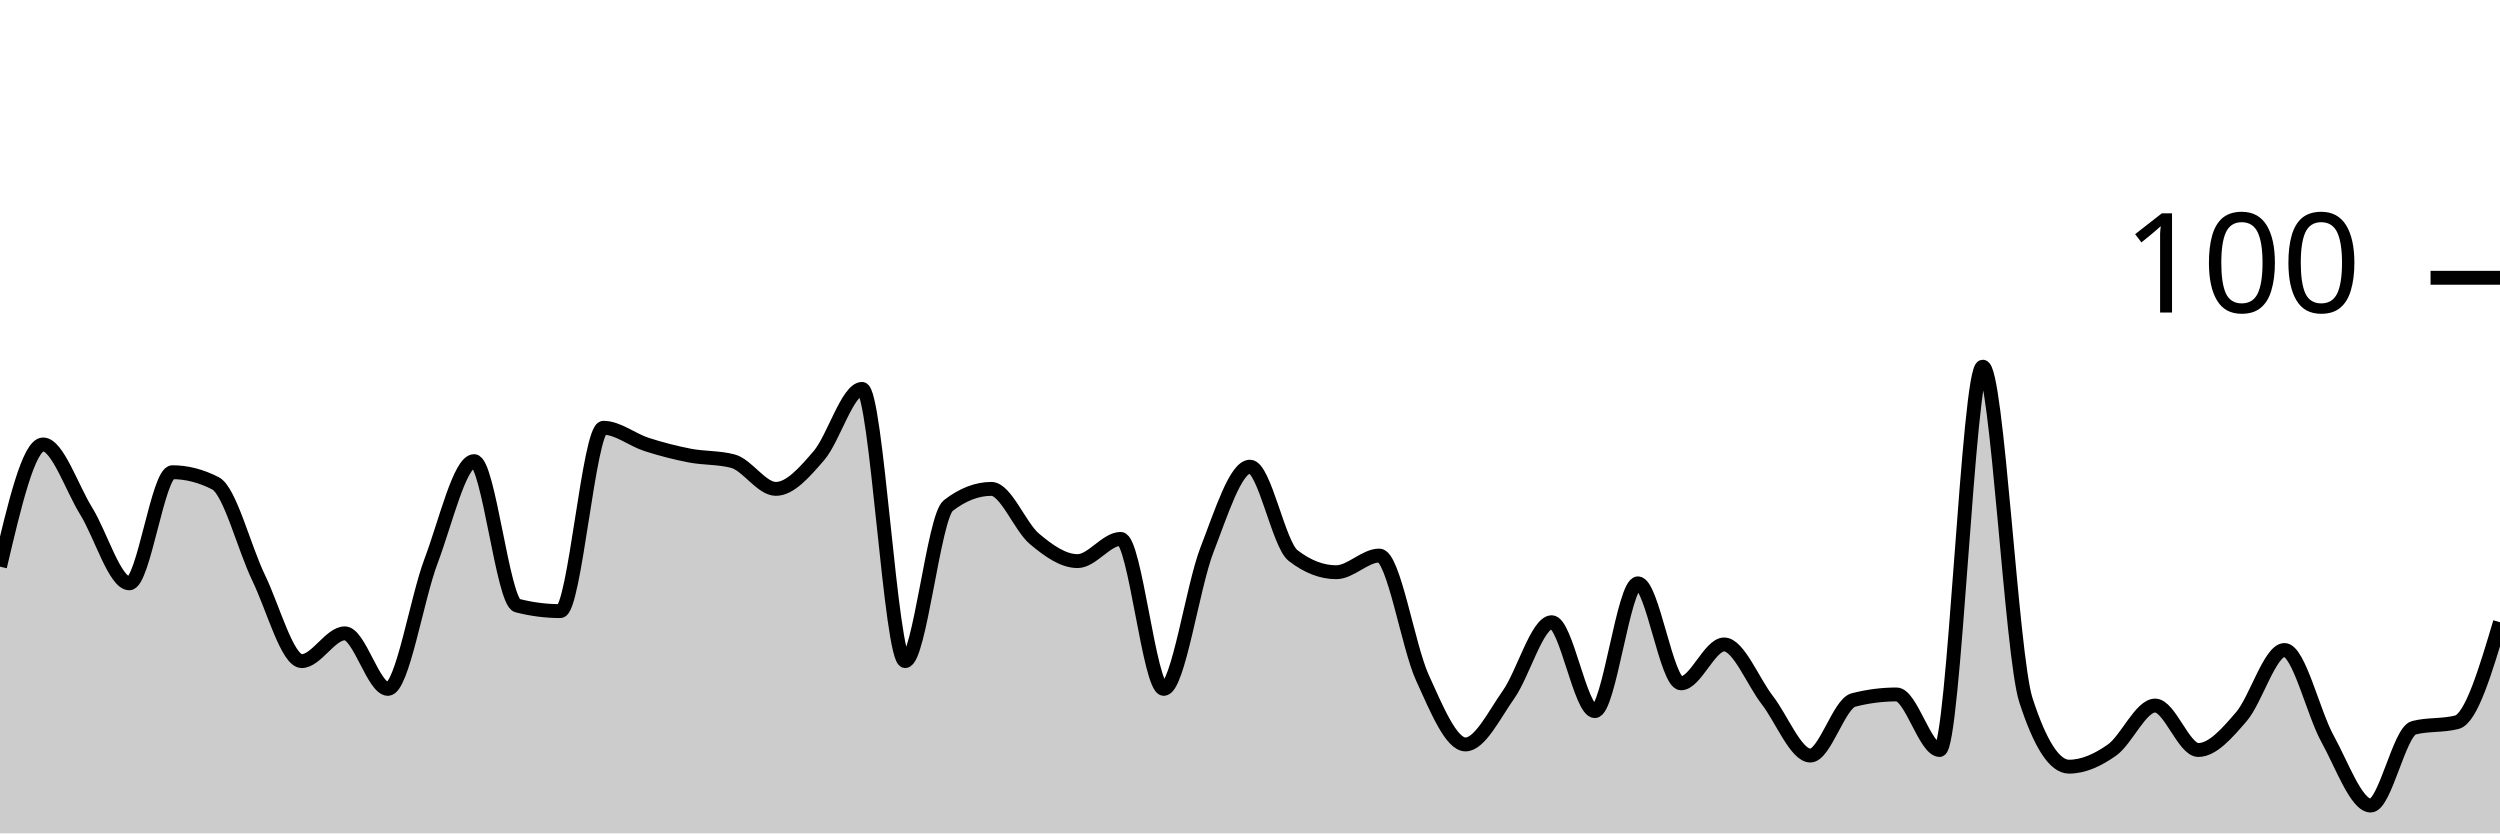
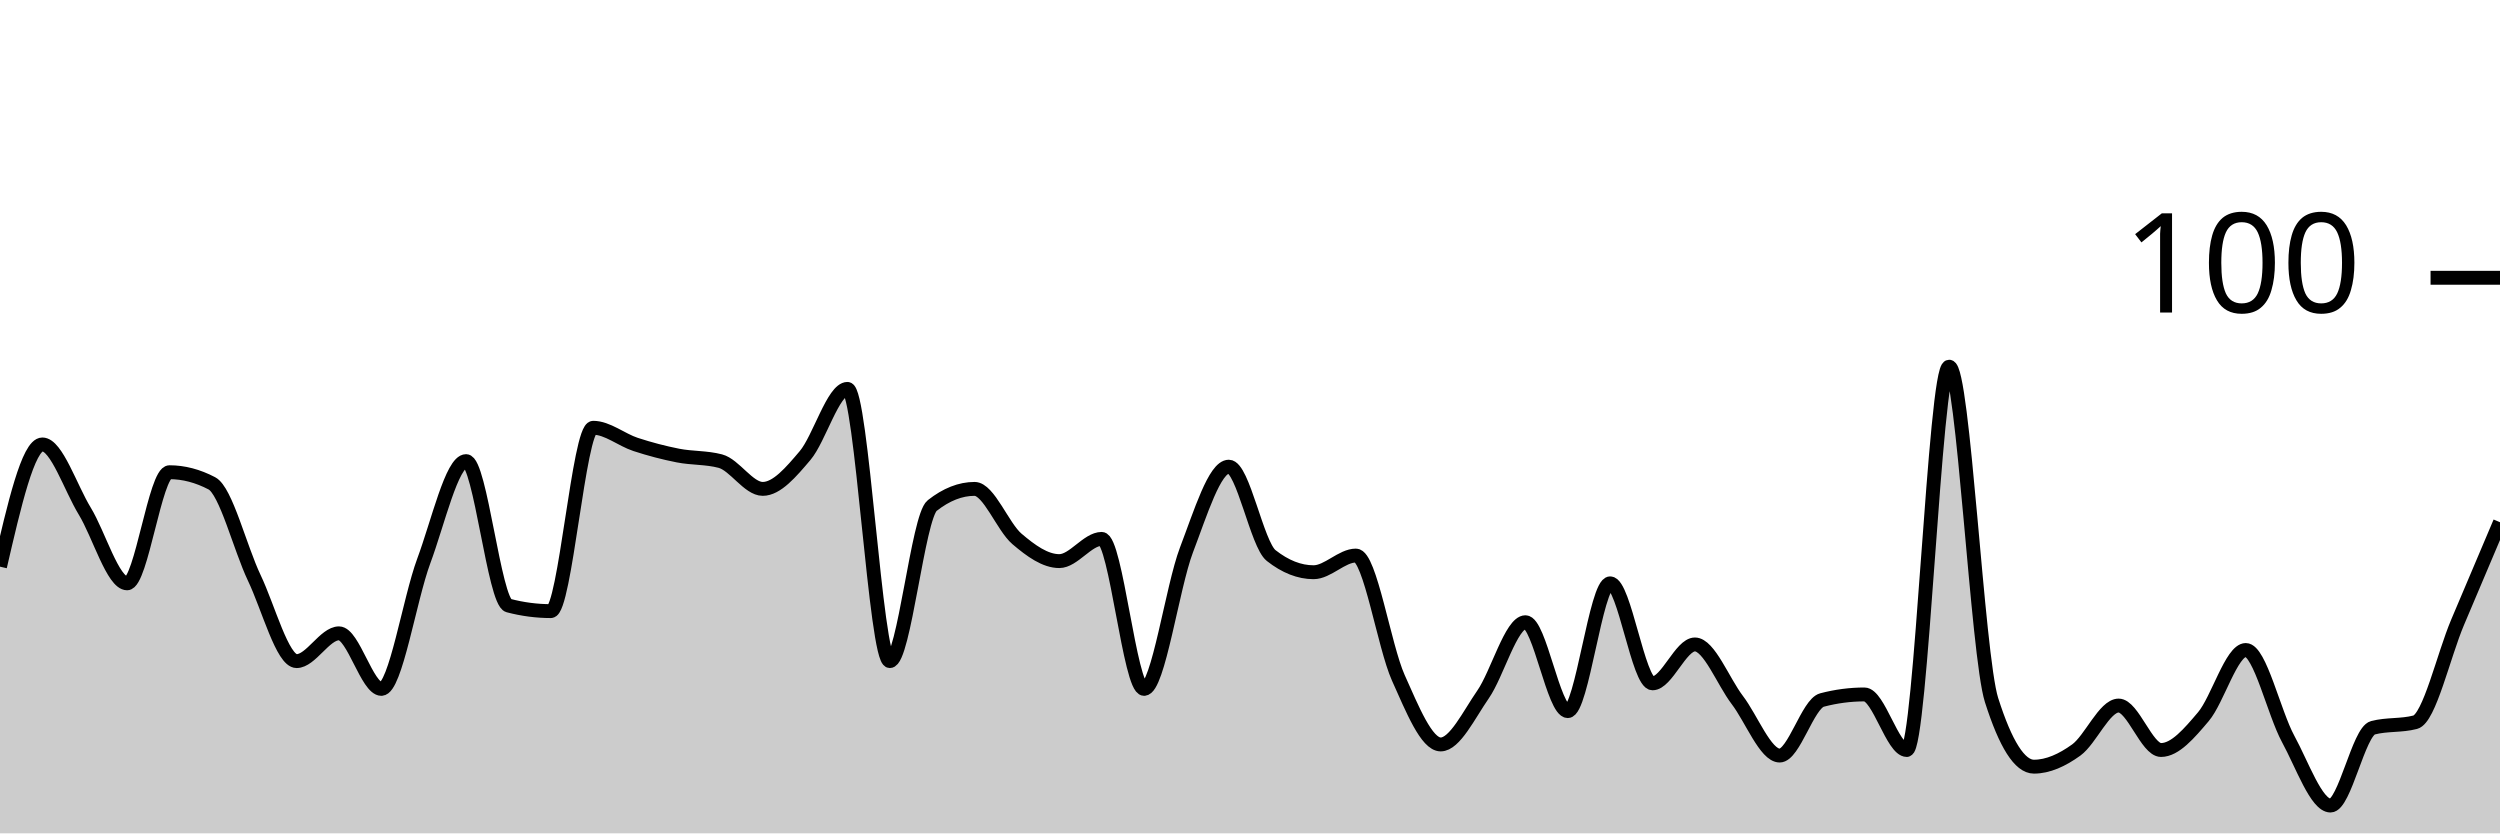
<svg xmlns="http://www.w3.org/2000/svg" viewBox="0 0 180 60">
  <g transform="translate(0,20)">
-     <path class="area" fill="rgba(0, 0, 0, 0.2)" d="M0,20.8C1.034,16.4,2.069,12,3.103,12C4.138,12,5.172,15.133,6.207,16.8C7.241,18.467,8.276,22,9.31,22C10.345,22,11.379,14,12.414,14C13.448,14,14.483,14.267,15.517,14.8C16.552,15.333,17.586,19.467,18.621,21.6C19.655,23.733,20.69,27.6,21.724,27.6C22.759,27.6,23.793,25.6,24.828,25.6C25.862,25.6,26.897,29.6,27.931,29.6C28.966,29.6,30,23.133,31.034,20.4C32.069,17.667,33.103,13.2,34.138,13.2C35.172,13.2,36.207,23.333,37.241,23.6C38.276,23.867,39.31,24,40.345,24C41.379,24,42.414,10.8,43.448,10.8C44.483,10.8,45.517,11.667,46.552,12C47.586,12.333,48.621,12.6,49.655,12.8C50.69,13,51.724,12.933,52.759,13.2C53.793,13.467,54.828,15.2,55.862,15.2C56.897,15.2,57.931,14,58.966,12.8C60,11.6,61.034,8,62.069,8C63.103,8,64.138,27.6,65.172,27.6C66.207,27.6,67.241,17.2,68.276,16.4C69.31,15.6,70.345,15.2,71.379,15.2C72.414,15.2,73.448,17.933,74.483,18.8C75.517,19.667,76.552,20.4,77.586,20.4C78.621,20.4,79.655,18.8,80.69,18.8C81.724,18.8,82.759,29.6,83.793,29.6C84.828,29.6,85.862,22.267,86.897,19.6C87.931,16.933,88.966,13.6,90,13.6C91.034,13.6,92.069,19.2,93.103,20C94.138,20.8,95.172,21.2,96.207,21.2C97.241,21.2,98.276,20,99.31,20C100.345,20,101.379,26.533,102.414,28.8C103.448,31.067,104.483,33.6,105.517,33.6C106.552,33.6,107.586,31.467,108.621,30C109.655,28.533,110.69,24.8,111.724,24.8C112.759,24.8,113.793,31.2,114.828,31.2C115.862,31.2,116.897,22,117.931,22C118.966,22,120,29.2,121.034,29.2C122.069,29.2,123.103,26.4,124.138,26.4C125.172,26.4,126.207,29.067,127.241,30.4C128.276,31.733,129.31,34.4,130.345,34.4C131.379,34.4,132.414,30.667,133.448,30.4C134.483,30.133,135.517,30,136.552,30C137.586,30,138.621,34,139.655,34C140.69,34,141.724,6.4,142.759,6.4C143.793,6.4,144.828,27.2,145.862,30.4C146.897,33.6,147.931,35.2,148.966,35.2C150,35.2,151.034,34.733,152.069,34C153.103,33.267,154.138,30.8,155.172,30.8C156.207,30.8,157.241,34,158.276,34C159.31,34,160.345,32.8,161.379,31.6C162.414,30.4,163.448,26.8,164.483,26.8C165.517,26.8,166.552,31.333,167.586,33.2C168.621,35.067,169.655,38,170.69,38C171.724,38,172.759,32.667,173.793,32.4C174.828,32.133,175.862,32.267,176.897,32C177.931,31.733,178.966,28.267,180,24.8L180,40C178.966,40,177.931,40,176.897,40C175.862,40,174.828,40,173.793,40C172.759,40,171.724,40,170.69,40C169.655,40,168.621,40,167.586,40C166.552,40,165.517,40,164.483,40C163.448,40,162.414,40,161.379,40C160.345,40,159.31,40,158.276,40C157.241,40,156.207,40,155.172,40C154.138,40,153.103,40,152.069,40C151.034,40,150,40,148.966,40C147.931,40,146.897,40,145.862,40C144.828,40,143.793,40,142.759,40C141.724,40,140.69,40,139.655,40C138.621,40,137.586,40,136.552,40C135.517,40,134.483,40,133.448,40C132.414,40,131.379,40,130.345,40C129.31,40,128.276,40,127.241,40C126.207,40,125.172,40,124.138,40C123.103,40,122.069,40,121.034,40C120,40,118.966,40,117.931,40C116.897,40,115.862,40,114.828,40C113.793,40,112.759,40,111.724,40C110.69,40,109.655,40,108.621,40C107.586,40,106.552,40,105.517,40C104.483,40,103.448,40,102.414,40C101.379,40,100.345,40,99.31,40C98.276,40,97.241,40,96.207,40C95.172,40,94.138,40,93.103,40C92.069,40,91.034,40,90,40C88.966,40,87.931,40,86.897,40C85.862,40,84.828,40,83.793,40C82.759,40,81.724,40,80.69,40C79.655,40,78.621,40,77.586,40C76.552,40,75.517,40,74.483,40C73.448,40,72.414,40,71.379,40C70.345,40,69.31,40,68.276,40C67.241,40,66.207,40,65.172,40C64.138,40,63.103,40,62.069,40C61.034,40,60,40,58.966,40C57.931,40,56.897,40,55.862,40C54.828,40,53.793,40,52.759,40C51.724,40,50.69,40,49.655,40C48.621,40,47.586,40,46.552,40C45.517,40,44.483,40,43.448,40C42.414,40,41.379,40,40.345,40C39.31,40,38.276,40,37.241,40C36.207,40,35.172,40,34.138,40C33.103,40,32.069,40,31.034,40C30,40,28.966,40,27.931,40C26.897,40,25.862,40,24.828,40C23.793,40,22.759,40,21.724,40C20.69,40,19.655,40,18.621,40C17.586,40,16.552,40,15.517,40C14.483,40,13.448,40,12.414,40C11.379,40,10.345,40,9.31,40C8.276,40,7.241,40,6.207,40C5.172,40,4.138,40,3.103,40C2.069,40,1.034,40,0,40Z" />
-     <path class="line" stroke="black" fill="none" d="M0,20.8C1.034,16.4,2.069,12,3.103,12C4.138,12,5.172,15.133,6.207,16.8C7.241,18.467,8.276,22,9.31,22C10.345,22,11.379,14,12.414,14C13.448,14,14.483,14.267,15.517,14.8C16.552,15.333,17.586,19.467,18.621,21.6C19.655,23.733,20.69,27.6,21.724,27.6C22.759,27.6,23.793,25.6,24.828,25.6C25.862,25.6,26.897,29.6,27.931,29.6C28.966,29.6,30,23.133,31.034,20.4C32.069,17.667,33.103,13.2,34.138,13.2C35.172,13.2,36.207,23.333,37.241,23.6C38.276,23.867,39.31,24,40.345,24C41.379,24,42.414,10.8,43.448,10.8C44.483,10.8,45.517,11.667,46.552,12C47.586,12.333,48.621,12.6,49.655,12.8C50.69,13,51.724,12.933,52.759,13.2C53.793,13.467,54.828,15.2,55.862,15.2C56.897,15.2,57.931,14,58.966,12.8C60,11.6,61.034,8,62.069,8C63.103,8,64.138,27.6,65.172,27.6C66.207,27.6,67.241,17.2,68.276,16.4C69.31,15.6,70.345,15.2,71.379,15.2C72.414,15.2,73.448,17.933,74.483,18.8C75.517,19.667,76.552,20.4,77.586,20.4C78.621,20.4,79.655,18.8,80.69,18.8C81.724,18.8,82.759,29.6,83.793,29.6C84.828,29.6,85.862,22.267,86.897,19.6C87.931,16.933,88.966,13.6,90,13.6C91.034,13.6,92.069,19.2,93.103,20C94.138,20.8,95.172,21.2,96.207,21.2C97.241,21.2,98.276,20,99.31,20C100.345,20,101.379,26.533,102.414,28.8C103.448,31.067,104.483,33.6,105.517,33.6C106.552,33.6,107.586,31.467,108.621,30C109.655,28.533,110.69,24.8,111.724,24.8C112.759,24.8,113.793,31.2,114.828,31.2C115.862,31.2,116.897,22,117.931,22C118.966,22,120,29.2,121.034,29.2C122.069,29.2,123.103,26.4,124.138,26.4C125.172,26.4,126.207,29.067,127.241,30.4C128.276,31.733,129.31,34.4,130.345,34.4C131.379,34.4,132.414,30.667,133.448,30.4C134.483,30.133,135.517,30,136.552,30C137.586,30,138.621,34,139.655,34C140.69,34,141.724,6.4,142.759,6.4C143.793,6.4,144.828,27.2,145.862,30.4C146.897,33.6,147.931,35.2,148.966,35.2C150,35.2,151.034,34.733,152.069,34C153.103,33.267,154.138,30.8,155.172,30.8C156.207,30.8,157.241,34,158.276,34C159.31,34,160.345,32.8,161.379,31.6C162.414,30.4,163.448,26.8,164.483,26.8C165.517,26.8,166.552,31.333,167.586,33.2C168.621,35.067,169.655,38,170.69,38C171.724,38,172.759,32.667,173.793,32.4C174.828,32.133,175.862,32.267,176.897,32C177.931,31.733,178.966,28.267,180,24.8" />
+     <path class="area" fill="rgba(0, 0, 0, 0.2)" d="M0,20.8C1.017,16.4,2.034,12,3.051,12C4.068,12,5.085,15.133,6.102,16.8C7.119,18.467,8.136,22,9.153,22C10.169,22,11.186,14,12.203,14C13.22,14,14.237,14.267,15.254,14.8C16.271,15.333,17.288,19.467,18.305,21.6C19.322,23.733,20.339,27.6,21.356,27.6C22.373,27.6,23.39,25.6,24.407,25.6C25.424,25.6,26.441,29.6,27.458,29.6C28.475,29.6,29.492,23.133,30.508,20.4C31.525,17.667,32.542,13.2,33.559,13.2C34.576,13.2,35.593,23.333,36.61,23.6C37.627,23.867,38.644,24,39.661,24C40.678,24,41.695,10.8,42.712,10.8C43.729,10.8,44.746,11.667,45.763,12C46.78,12.333,47.797,12.6,48.814,12.8C49.831,13,50.847,12.933,51.864,13.2C52.881,13.467,53.898,15.2,54.915,15.2C55.932,15.2,56.949,14,57.966,12.8C58.983,11.6,60,8,61.017,8C62.034,8,63.051,27.6,64.068,27.6C65.085,27.6,66.102,17.2,67.119,16.4C68.136,15.6,69.153,15.2,70.169,15.2C71.186,15.2,72.203,17.933,73.22,18.8C74.237,19.667,75.254,20.4,76.271,20.4C77.288,20.4,78.305,18.8,79.322,18.8C80.339,18.8,81.356,29.6,82.373,29.6C83.39,29.6,84.407,22.267,85.424,19.6C86.441,16.933,87.458,13.6,88.475,13.6C89.492,13.6,90.508,19.2,91.525,20C92.542,20.8,93.559,21.2,94.576,21.2C95.593,21.2,96.61,20,97.627,20C98.644,20,99.661,26.533,100.678,28.8C101.695,31.067,102.712,33.6,103.729,33.6C104.746,33.6,105.763,31.467,106.78,30C107.797,28.533,108.814,24.8,109.831,24.8C110.847,24.8,111.864,31.2,112.881,31.2C113.898,31.2,114.915,22,115.932,22C116.949,22,117.966,29.2,118.983,29.2C120,29.2,121.017,26.4,122.034,26.4C123.051,26.4,124.068,29.067,125.085,30.4C126.102,31.733,127.119,34.4,128.136,34.4C129.153,34.4,130.169,30.667,131.186,30.4C132.203,30.133,133.22,30,134.237,30C135.254,30,136.271,34,137.288,34C138.305,34,139.322,6.4,140.339,6.4C141.356,6.4,142.373,27.2,143.39,30.4C144.407,33.6,145.424,35.2,146.441,35.2C147.458,35.2,148.475,34.733,149.492,34C150.508,33.267,151.525,30.8,152.542,30.8C153.559,30.8,154.576,34,155.593,34C156.61,34,157.627,32.8,158.644,31.6C159.661,30.4,160.678,26.8,161.695,26.8C162.712,26.8,163.729,31.333,164.746,33.2C165.763,35.067,166.78,38,167.797,38C168.814,38,169.831,32.667,170.847,32.4C171.864,32.133,172.881,32.267,173.898,32C174.915,31.733,175.932,27.2,176.949,24.8C177.966,22.4,178.983,20,180,17.6L180,40C178.983,40,177.966,40,176.949,40C175.932,40,174.915,40,173.898,40C172.881,40,171.864,40,170.847,40C169.831,40,168.814,40,167.797,40C166.78,40,165.763,40,164.746,40C163.729,40,162.712,40,161.695,40C160.678,40,159.661,40,158.644,40C157.627,40,156.61,40,155.593,40C154.576,40,153.559,40,152.542,40C151.525,40,150.508,40,149.492,40C148.475,40,147.458,40,146.441,40C145.424,40,144.407,40,143.39,40C142.373,40,141.356,40,140.339,40C139.322,40,138.305,40,137.288,40C136.271,40,135.254,40,134.237,40C133.22,40,132.203,40,131.186,40C130.169,40,129.153,40,128.136,40C127.119,40,126.102,40,125.085,40C124.068,40,123.051,40,122.034,40C121.017,40,120,40,118.983,40C117.966,40,116.949,40,115.932,40C114.915,40,113.898,40,112.881,40C111.864,40,110.847,40,109.831,40C108.814,40,107.797,40,106.78,40C105.763,40,104.746,40,103.729,40C102.712,40,101.695,40,100.678,40C99.661,40,98.644,40,97.627,40C96.61,40,95.593,40,94.576,40C93.559,40,92.542,40,91.525,40C90.508,40,89.492,40,88.475,40C87.458,40,86.441,40,85.424,40C84.407,40,83.39,40,82.373,40C81.356,40,80.339,40,79.322,40C78.305,40,77.288,40,76.271,40C75.254,40,74.237,40,73.22,40C72.203,40,71.186,40,70.169,40C69.153,40,68.136,40,67.119,40C66.102,40,65.085,40,64.068,40C63.051,40,62.034,40,61.017,40C60,40,58.983,40,57.966,40C56.949,40,55.932,40,54.915,40C53.898,40,52.881,40,51.864,40C50.847,40,49.831,40,48.814,40C47.797,40,46.78,40,45.763,40C44.746,40,43.729,40,42.712,40C41.695,40,40.678,40,39.661,40C38.644,40,37.627,40,36.61,40C35.593,40,34.576,40,33.559,40C32.542,40,31.525,40,30.508,40C29.492,40,28.475,40,27.458,40C26.441,40,25.424,40,24.407,40C23.39,40,22.373,40,21.356,40C20.339,40,19.322,40,18.305,40C17.288,40,16.271,40,15.254,40C14.237,40,13.22,40,12.203,40C11.186,40,10.169,40,9.153,40C8.136,40,7.119,40,6.102,40C5.085,40,4.068,40,3.051,40C2.034,40,1.017,40,0,40Z" />
+     <path class="line" stroke="black" fill="none" d="M0,20.8C1.017,16.4,2.034,12,3.051,12C4.068,12,5.085,15.133,6.102,16.8C7.119,18.467,8.136,22,9.153,22C10.169,22,11.186,14,12.203,14C13.22,14,14.237,14.267,15.254,14.8C16.271,15.333,17.288,19.467,18.305,21.6C19.322,23.733,20.339,27.6,21.356,27.6C22.373,27.6,23.39,25.6,24.407,25.6C25.424,25.6,26.441,29.6,27.458,29.6C28.475,29.6,29.492,23.133,30.508,20.4C31.525,17.667,32.542,13.2,33.559,13.2C34.576,13.2,35.593,23.333,36.61,23.6C37.627,23.867,38.644,24,39.661,24C40.678,24,41.695,10.8,42.712,10.8C43.729,10.8,44.746,11.667,45.763,12C46.78,12.333,47.797,12.6,48.814,12.8C49.831,13,50.847,12.933,51.864,13.2C52.881,13.467,53.898,15.2,54.915,15.2C55.932,15.2,56.949,14,57.966,12.8C58.983,11.6,60,8,61.017,8C62.034,8,63.051,27.6,64.068,27.6C65.085,27.6,66.102,17.2,67.119,16.4C68.136,15.6,69.153,15.2,70.169,15.2C71.186,15.2,72.203,17.933,73.22,18.8C74.237,19.667,75.254,20.4,76.271,20.4C77.288,20.4,78.305,18.8,79.322,18.8C80.339,18.8,81.356,29.6,82.373,29.6C83.39,29.6,84.407,22.267,85.424,19.6C86.441,16.933,87.458,13.6,88.475,13.6C89.492,13.6,90.508,19.2,91.525,20C92.542,20.8,93.559,21.2,94.576,21.2C95.593,21.2,96.61,20,97.627,20C98.644,20,99.661,26.533,100.678,28.8C101.695,31.067,102.712,33.6,103.729,33.6C104.746,33.6,105.763,31.467,106.78,30C107.797,28.533,108.814,24.8,109.831,24.8C110.847,24.8,111.864,31.2,112.881,31.2C113.898,31.2,114.915,22,115.932,22C116.949,22,117.966,29.2,118.983,29.2C120,29.2,121.017,26.4,122.034,26.4C123.051,26.4,124.068,29.067,125.085,30.4C126.102,31.733,127.119,34.4,128.136,34.4C129.153,34.4,130.169,30.667,131.186,30.4C132.203,30.133,133.22,30,134.237,30C135.254,30,136.271,34,137.288,34C138.305,34,139.322,6.4,140.339,6.4C141.356,6.4,142.373,27.2,143.39,30.4C144.407,33.6,145.424,35.2,146.441,35.2C147.458,35.2,148.475,34.733,149.492,34C150.508,33.267,151.525,30.8,152.542,30.8C153.559,30.8,154.576,34,155.593,34C156.61,34,157.627,32.8,158.644,31.6C159.661,30.4,160.678,26.8,161.695,26.8C162.712,26.8,163.729,31.333,164.746,33.2C165.763,35.067,166.78,38,167.797,38C168.814,38,169.831,32.667,170.847,32.4C171.864,32.133,172.881,32.267,173.898,32C174.915,31.733,175.932,27.2,176.949,24.8C177.966,22.4,178.983,20,180,17.6" />
    <path class="axis-ceiling" stroke-width="1" stroke="black" fill="none" d="M175,0L180,0" />
    <text class="axis-ceiling-label" font-family="sans-serif" text-anchor="end" font-size="10px" x="170" y="2.5">100</text>
  </g>
</svg>
